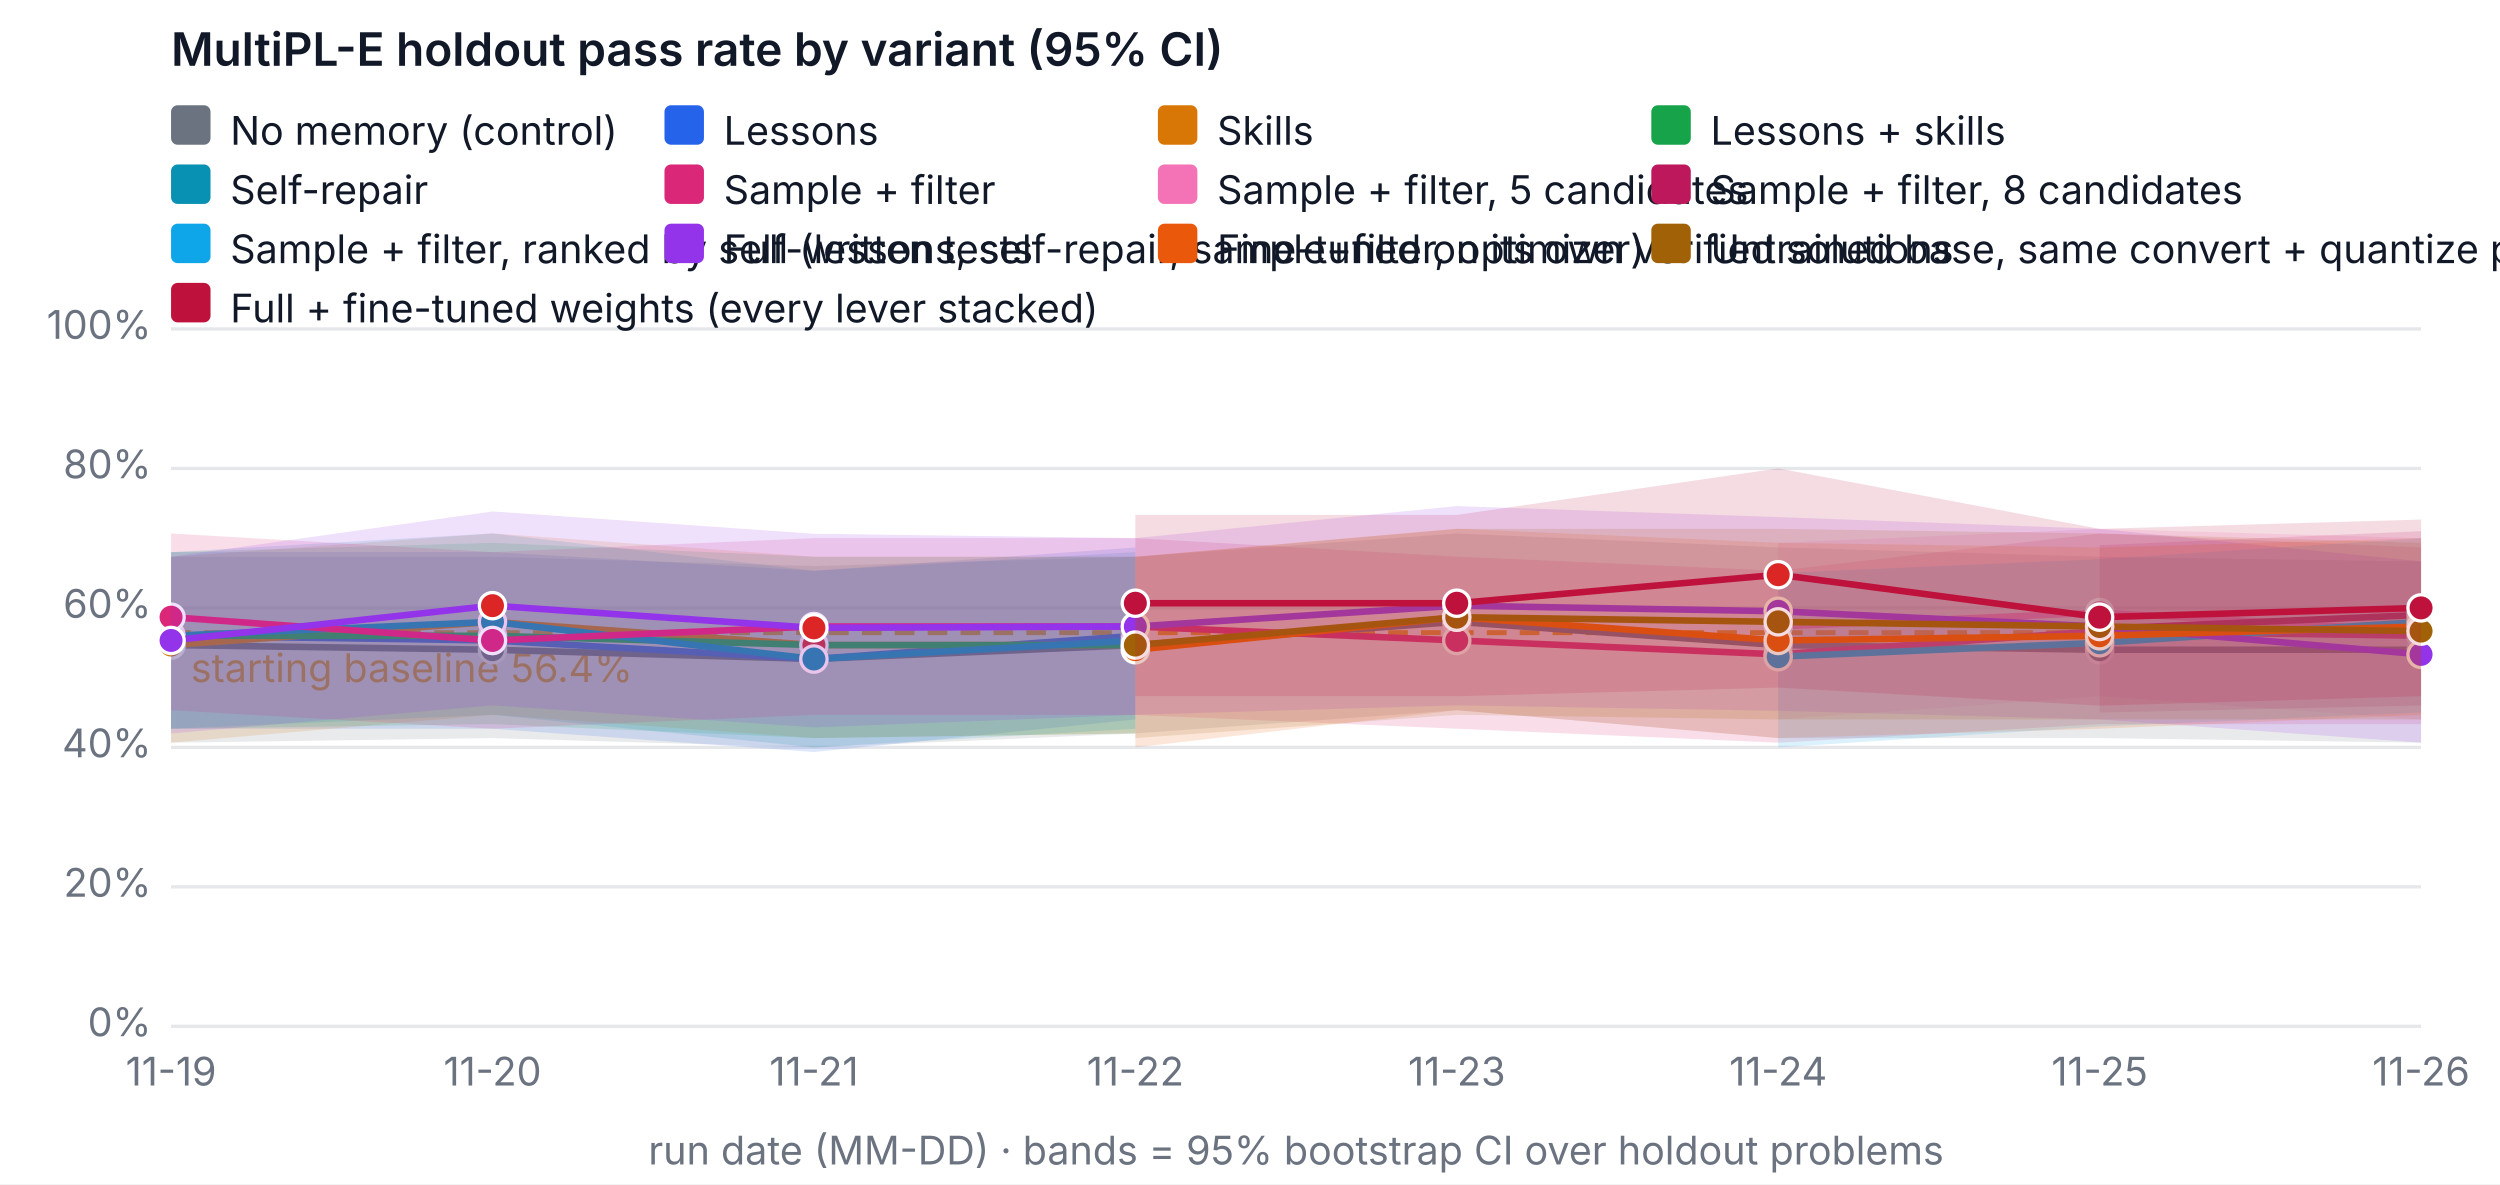
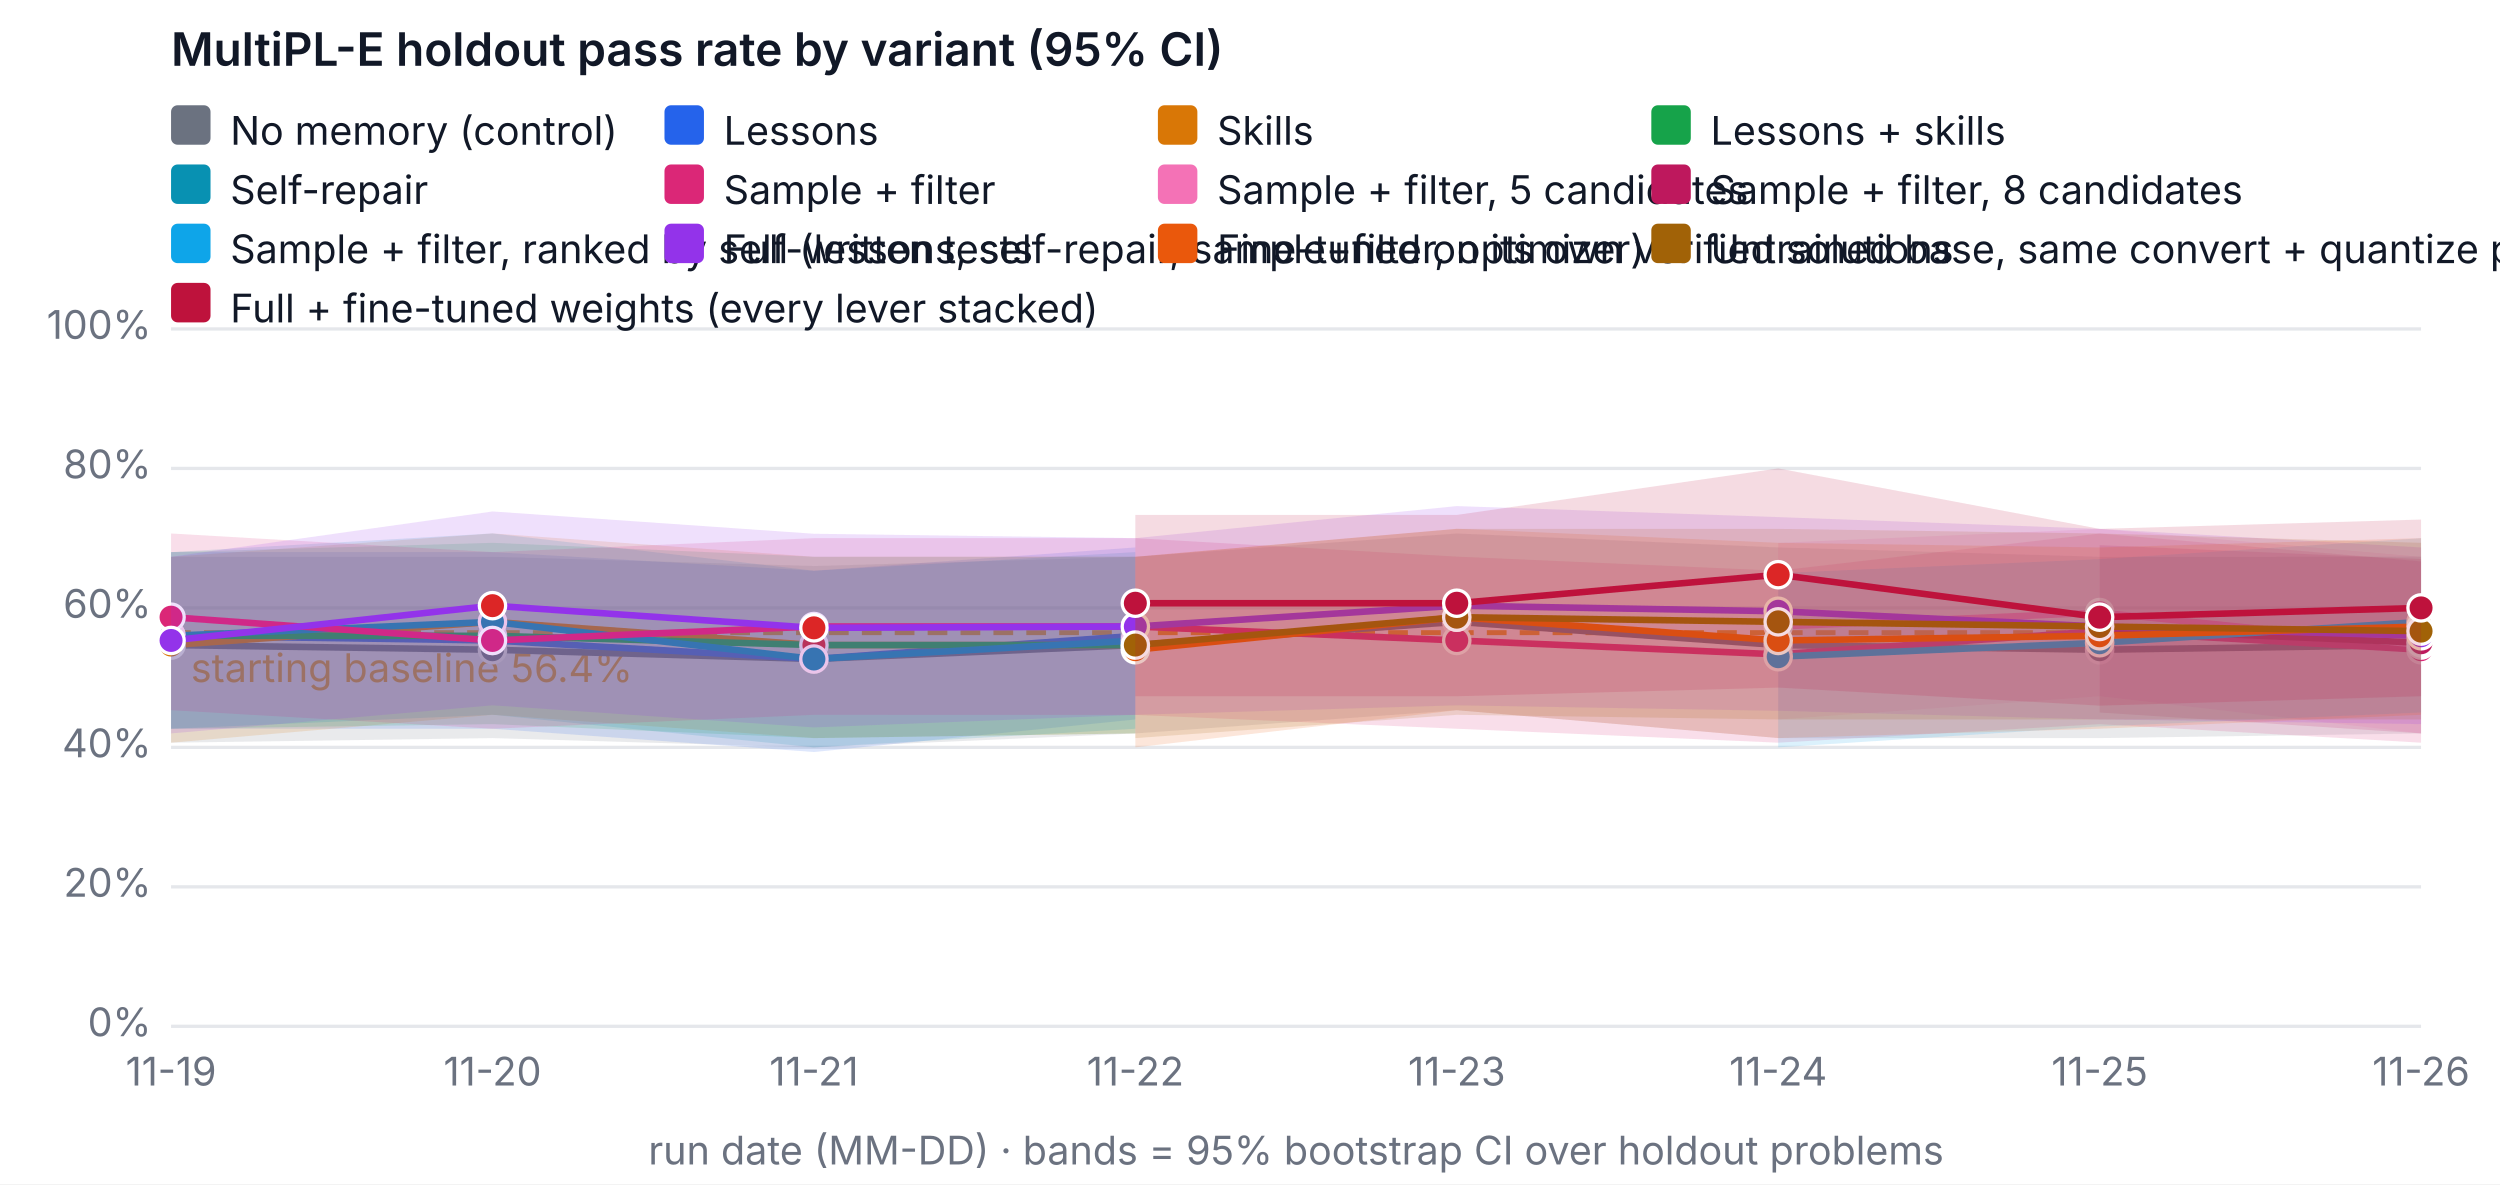
<svg xmlns="http://www.w3.org/2000/svg" width="760" height="360" viewBox="0 0 760 360" font-family="system-ui, -apple-system, Segoe UI, sans-serif" font-size="12" role="img" aria-label="MultiPL-E holdout pass rate by variant (95% CI)">
  <rect width="760" height="360" fill="#ffffff" />
  <text x="52" y="20" fill="#111827" font-size="14" font-weight="600">MultiPL-E holdout pass rate by variant (95% CI)</text>
  <line x1="52" x2="736" y1="312" y2="312" stroke="#e5e7eb" />
  <text x="46" y="315" text-anchor="end" fill="#6b7280">0%</text>
  <line x1="52" x2="736" y1="269.6" y2="269.6" stroke="#e5e7eb" />
  <text x="46" y="272.6" text-anchor="end" fill="#6b7280">20%</text>
  <line x1="52" x2="736" y1="227.2" y2="227.2" stroke="#e5e7eb" />
  <text x="46" y="230.2" text-anchor="end" fill="#6b7280">40%</text>
  <line x1="52" x2="736" y1="184.8" y2="184.8" stroke="#e5e7eb" />
  <text x="46" y="187.8" text-anchor="end" fill="#6b7280">60%</text>
  <line x1="52" x2="736" y1="142.4" y2="142.4" stroke="#e5e7eb" />
  <text x="46" y="145.4" text-anchor="end" fill="#6b7280">80%</text>
  <line x1="52" x2="736" y1="100" y2="100" stroke="#e5e7eb" />
  <text x="46" y="103" text-anchor="end" fill="#6b7280">100%</text>
  <text x="52" y="330" text-anchor="middle" fill="#6b7280">11-19</text>
  <text x="149.714" y="330" text-anchor="middle" fill="#6b7280">11-20</text>
  <text x="247.429" y="330" text-anchor="middle" fill="#6b7280">11-21</text>
  <text x="345.143" y="330" text-anchor="middle" fill="#6b7280">11-22</text>
  <text x="442.857" y="330" text-anchor="middle" fill="#6b7280">11-23</text>
  <text x="540.571" y="330" text-anchor="middle" fill="#6b7280">11-24</text>
  <text x="638.286" y="330" text-anchor="middle" fill="#6b7280">11-25</text>
  <text x="736" y="330" text-anchor="middle" fill="#6b7280">11-26</text>
  <text x="394" y="354" text-anchor="middle" fill="#6b7280">run date (MM-DD) · bands = 95% bootstrap CI over holdout problems</text>
  <line x1="52" x2="736" y1="192.327" y2="192.327" stroke="#f59e0b" stroke-dasharray="6 4" stroke-width="1.5" />
  <text x="58" y="207.327" fill="#f59e0b">starting baseline 56.4%</text>
-   <polygon class="band" data-variant="baseline" points="52,169.26 149.714,169.26 247.429,172.08 345.143,169.26 442.857,162.18 540.571,166.42 638.286,169.26 736,170.66 736,225.78 638.286,224.38 540.571,224.38 442.857,215.9 345.143,222.96 247.429,227.242 149.714,224.38 52,225.78" fill="#6b7280" fill-opacity="0.15" stroke="none" />
-   <polyline data-variant="baseline" fill="none" stroke="#6b7280" stroke-width="2" points="52,196.1 149.714,197.52 247.429,200.34 345.143,196.1 442.857,189.04 540.571,196.1 638.286,197.52 736,197.52" />
+   <polygon class="band" data-variant="baseline" points="52,169.26 149.714,169.26 247.429,172.08 345.143,169.26 442.857,162.18 540.571,166.42 638.286,169.26 736,169.218 736,222.96 638.286,224.38 540.571,224.38 442.857,215.9 345.143,222.96 247.429,227.242 149.714,224.38 52,225.78" fill="#6b7280" fill-opacity="0.15" stroke="none" />
+   <polyline data-variant="baseline" fill="none" stroke="#6b7280" stroke-width="2" points="52,196.1 149.714,197.52 247.429,200.34 345.143,196.1 442.857,189.04 540.571,196.1 638.286,197.52 736,196.1" />
  <circle cx="52" cy="196.1" r="4" fill="#6b7280" stroke="#ffffff" />
  <circle cx="149.714" cy="197.52" r="4" fill="#6b7280" stroke="#ffffff" />
  <circle cx="247.429" cy="200.34" r="4" fill="#6b7280" stroke="#ffffff" />
  <circle cx="345.143" cy="196.1" r="4" fill="#6b7280" stroke="#ffffff" />
  <circle cx="442.857" cy="189.04" r="4" fill="#6b7280" stroke="#ffffff" />
  <circle cx="540.571" cy="196.1" r="4" fill="#6b7280" stroke="#ffffff" />
  <circle cx="638.286" cy="197.52" r="4" fill="#6b7280" stroke="#ffffff" />
-   <circle cx="736" cy="197.52" r="4" fill="#6b7280" stroke="#ffffff" />
+   <circle cx="736" cy="196.1" r="4" fill="#6b7280" stroke="#ffffff" />
  <polygon class="band" data-variant="lessons" points="52,167.84 149.714,167.84 247.429,173.5 345.143,166.42 345.143,218.72 247.429,228.62 149.714,221.54 52,221.54" fill="#2563eb" fill-opacity="0.15" stroke="none" />
  <polyline data-variant="lessons" fill="none" stroke="#2563eb" stroke-width="2" points="52,193.28 149.714,194.7 247.429,200.34 345.143,193.28" />
  <circle cx="52" cy="193.28" r="4" fill="#2563eb" stroke="#ffffff" />
  <circle cx="149.714" cy="194.7" r="4" fill="#dc2626" stroke="#ffffff" />
  <circle cx="247.429" cy="200.34" r="4" fill="#2563eb" stroke="#ffffff" />
  <circle cx="345.143" cy="193.28" r="4" fill="#dc2626" stroke="#ffffff" />
  <polygon class="band" data-variant="skills" points="52,169.26 149.714,162.158 247.429,169.26 345.143,169.218 345.143,222.96 247.429,224.38 149.714,217.3 52,225.78" fill="#d97706" fill-opacity="0.15" stroke="none" />
  <polyline data-variant="skills" fill="none" stroke="#d97706" stroke-width="2" points="52,196.1 149.714,189.04 247.429,196.1 345.143,196.1" />
  <circle cx="52" cy="196.1" r="4" fill="#d97706" stroke="#ffffff" />
  <circle cx="149.714" cy="189.04" r="4" fill="#dc2626" stroke="#ffffff" />
  <circle cx="247.429" cy="196.1" r="4" fill="#dc2626" stroke="#ffffff" />
  <circle cx="345.143" cy="196.1" r="4" fill="#dc2626" stroke="#ffffff" />
  <polygon class="band" data-variant="lessons-skills" points="52,167.84 149.714,165.02 247.429,169.26 345.143,169.26 345.143,222.96 247.429,224.38 149.714,220.14 52,221.54" fill="#16a34a" fill-opacity="0.15" stroke="none" />
  <polyline data-variant="lessons-skills" fill="none" stroke="#16a34a" stroke-width="2" points="52,193.28 149.714,193.28 247.429,196.1 345.143,196.1" />
  <circle cx="52" cy="193.28" r="4" fill="#16a34a" stroke="#ffffff" />
  <circle cx="149.714" cy="193.28" r="4" fill="#dc2626" stroke="#ffffff" />
  <circle cx="247.429" cy="196.1" r="4" fill="#dc2626" stroke="#ffffff" />
  <circle cx="345.143" cy="196.1" r="4" fill="#dc2626" stroke="#ffffff" />
  <polygon class="band" data-variant="self-repair" points="52,167.84 149.714,162.158 247.429,173.5 345.143,167.84 345.143,221.54 247.429,227.2 149.714,217.3 52,221.54" fill="#0891b2" fill-opacity="0.15" stroke="none" />
  <polyline data-variant="self-repair" fill="none" stroke="#0891b2" stroke-width="2" points="52,193.28 149.714,189.04 247.429,200.34 345.143,194.7" />
  <circle cx="52" cy="193.28" r="4" fill="#0891b2" stroke="#ffffff" />
  <circle cx="149.714" cy="189.04" r="4" fill="#0891b2" stroke="#ffffff" />
  <circle cx="247.429" cy="200.34" r="4" fill="#0891b2" stroke="#ffffff" />
  <circle cx="345.143" cy="194.7" r="4" fill="#0891b2" stroke="#ffffff" />
-   <polygon class="band" data-variant="sample-filter" points="52,162.18 149.714,167.84 247.429,163.6 345.143,163.6 442.857,169.218 540.571,173.5 638.286,162.18 736,166.42 736,220.14 638.286,220.14 540.571,225.78 442.857,221.54 345.143,217.342 247.429,217.3 149.714,221.54 52,215.9" fill="#db2777" fill-opacity="0.15" stroke="none" />
-   <polyline data-variant="sample-filter" fill="none" stroke="#db2777" stroke-width="2" points="52,187.62 149.714,194.7 247.429,190.46 345.143,190.46 442.857,194.7 540.571,198.94 638.286,191.86 736,193.28" />
+   <polygon class="band" data-variant="sample-filter" points="52,162.18 149.714,167.84 247.429,163.6 345.143,163.6 442.857,169.218 540.571,173.5 638.286,162.18 736,170.66 736,225.78 638.286,220.14 540.571,225.78 442.857,221.54 345.143,217.342 247.429,217.3 149.714,221.54 52,215.9" fill="#db2777" fill-opacity="0.15" stroke="none" />
+   <polyline data-variant="sample-filter" fill="none" stroke="#db2777" stroke-width="2" points="52,187.62 149.714,194.7 247.429,190.46 345.143,190.46 442.857,194.7 540.571,198.94 638.286,191.86 736,197.52" />
  <circle cx="52" cy="187.62" r="4" fill="#db2777" stroke="#ffffff" />
  <circle cx="149.714" cy="194.7" r="4" fill="#db2777" stroke="#ffffff" />
  <circle cx="247.429" cy="190.46" r="4" fill="#db2777" stroke="#ffffff" />
  <circle cx="345.143" cy="190.46" r="4" fill="#db2777" stroke="#ffffff" />
  <circle cx="442.857" cy="194.7" r="4" fill="#db2777" stroke="#ffffff" />
  <circle cx="540.571" cy="198.94" r="4" fill="#db2777" stroke="#ffffff" />
  <circle cx="638.286" cy="191.86" r="4" fill="#db2777" stroke="#ffffff" />
-   <circle cx="736" cy="193.28" r="4" fill="#db2777" stroke="#ffffff" />
-   <polygon class="band" data-variant="sample-filter-5" points="540.571,165.02 638.286,160.78 736,163.6 736,218.72 638.286,211.66 540.571,218.72" fill="#f472b6" fill-opacity="0.15" stroke="none" />
-   <polyline data-variant="sample-filter-5" fill="none" stroke="#f472b6" stroke-width="2" points="540.571,190.46 638.286,186.22 736,191.86" />
+   <circle cx="736" cy="197.52" r="4" fill="#db2777" stroke="#ffffff" />
+   <polygon class="band" data-variant="sample-filter-5" points="540.571,165.02 638.286,160.78 736,169.26 736,222.96 638.286,211.66 540.571,218.72" fill="#f472b6" fill-opacity="0.15" stroke="none" />
+   <polyline data-variant="sample-filter-5" fill="none" stroke="#f472b6" stroke-width="2" points="540.571,190.46 638.286,186.22 736,196.1" />
  <circle cx="540.571" cy="190.46" r="4" fill="#f472b6" stroke="#ffffff" />
  <circle cx="638.286" cy="186.22" r="4" fill="#f472b6" stroke="#ffffff" />
-   <circle cx="736" cy="191.86" r="4" fill="#f472b6" stroke="#ffffff" />
-   <polygon class="band" data-variant="sample-filter-8" points="638.286,165.72 736,161.48 736,214.48 638.286,216.6" fill="#be185d" fill-opacity="0.15" stroke="none" />
-   <polyline data-variant="sample-filter-8" fill="none" stroke="#be185d" stroke-width="2" points="638.286,191.16 736,186.92" />
+   <circle cx="736" cy="196.1" r="4" fill="#f472b6" stroke="#ffffff" />
+   <polygon class="band" data-variant="sample-filter-8" points="638.286,165.72 736,169.96 736,222.96 638.286,216.6" fill="#be185d" fill-opacity="0.15" stroke="none" />
+   <polyline data-variant="sample-filter-8" fill="none" stroke="#be185d" stroke-width="2" points="638.286,191.16 736,195.4" />
  <circle cx="638.286" cy="191.16" r="4" fill="#be185d" stroke="#ffffff" />
-   <circle cx="736" cy="186.92" r="4" fill="#be185d" stroke="#ffffff" />
+   <circle cx="736" cy="195.4" r="4" fill="#be185d" stroke="#ffffff" />
  <polygon class="band" data-variant="sample-filter-tests" points="540.571,174.2 638.286,169.96 736,163.6 736,216.6 638.286,220.84 540.571,227.2" fill="#0ea5e9" fill-opacity="0.15" stroke="none" />
  <polyline data-variant="sample-filter-tests" fill="none" stroke="#0ea5e9" stroke-width="2" points="540.571,199.64 638.286,195.4 736,189.04" />
  <circle cx="540.571" cy="199.64" r="4" fill="#0ea5e9" stroke="#ffffff" />
  <circle cx="638.286" cy="195.4" r="4" fill="#0ea5e9" stroke="#ffffff" />
  <circle cx="736" cy="189.04" r="4" fill="#0ea5e9" stroke="#ffffff" />
-   <polygon class="band" data-variant="full" points="52,169.26 149.714,155.48 247.429,162.264 345.143,163.6 442.857,153.848 540.571,157.198 638.286,160.78 736,170.66 736,225.78 638.286,218.72 540.571,216.091 442.857,214.416 345.143,217.3 247.429,221.137 149.714,214.416 52,222.96" fill="#9333ea" fill-opacity="0.15" stroke="none" />
-   <polyline data-variant="full" fill="none" stroke="#9333ea" stroke-width="2" points="52,194.7 149.714,184.122 247.429,190.863 345.143,190.46 442.857,184.122 540.571,185.818 638.286,190.46 736,198.94" />
+   <polygon class="band" data-variant="full" points="52,169.26 149.714,155.48 247.429,162.264 345.143,163.6 442.857,153.848 540.571,157.198 638.286,160.78 736,166.42 736,220.14 638.286,218.72 540.571,216.091 442.857,214.416 345.143,217.3 247.429,221.137 149.714,214.416 52,222.96" fill="#9333ea" fill-opacity="0.15" stroke="none" />
+   <polyline data-variant="full" fill="none" stroke="#9333ea" stroke-width="2" points="52,194.7 149.714,184.122 247.429,190.863 345.143,190.46 442.857,184.122 540.571,185.818 638.286,190.46 736,193.28" />
  <circle cx="52" cy="194.7" r="4" fill="#9333ea" stroke="#ffffff" />
  <circle cx="149.714" cy="184.122" r="4" fill="#dc2626" stroke="#ffffff" />
  <circle cx="247.429" cy="190.863" r="4" fill="#dc2626" stroke="#ffffff" />
  <circle cx="345.143" cy="190.46" r="4" fill="#9333ea" stroke="#ffffff" />
  <circle cx="442.857" cy="184.122" r="4" fill="#9333ea" stroke="#ffffff" />
  <circle cx="540.571" cy="185.818" r="4" fill="#9333ea" stroke="#ffffff" />
  <circle cx="638.286" cy="190.46" r="4" fill="#9333ea" stroke="#ffffff" />
-   <circle cx="736" cy="198.94" r="4" fill="#9333ea" stroke="#ffffff" />
+   <circle cx="736" cy="193.28" r="4" fill="#9333ea" stroke="#ffffff" />
  <polygon class="band" data-variant="finetune" points="345.143,169.26 442.857,160.738 540.571,165.02 638.286,166.42 736,163.6 736,217.3 638.286,221.54 540.571,224.38 442.857,215.9 345.143,227.2" fill="#ea580c" fill-opacity="0.15" stroke="none" />
  <polyline data-variant="finetune" fill="none" stroke="#ea580c" stroke-width="2" points="345.143,197.52 442.857,187.62 540.571,194.7 638.286,193.28 736,190.46" />
  <circle cx="345.143" cy="197.52" r="4" fill="#ea580c" stroke="#ffffff" />
  <circle cx="442.857" cy="187.62" r="4" fill="#ea580c" stroke="#ffffff" />
  <circle cx="540.571" cy="194.7" r="4" fill="#ea580c" stroke="#ffffff" />
  <circle cx="638.286" cy="193.28" r="4" fill="#ea580c" stroke="#ffffff" />
  <circle cx="736" cy="190.46" r="4" fill="#ea580c" stroke="#ffffff" />
  <polygon class="band" data-variant="finetune-base" points="345.143,169.26 442.857,160.78 540.571,160.78 638.286,162.18 736,165.02 736,218.72 638.286,218.72 540.571,218.72 442.857,217.3 345.143,224.38" fill="#a16207" fill-opacity="0.15" stroke="none" />
  <polyline data-variant="finetune-base" fill="none" stroke="#a16207" stroke-width="2" points="345.143,196.1 442.857,187.62 540.571,189.04 638.286,190.46 736,191.86" />
  <circle cx="345.143" cy="196.1" r="4" fill="#a16207" stroke="#ffffff" />
  <circle cx="442.857" cy="187.62" r="4" fill="#a16207" stroke="#ffffff" />
  <circle cx="540.571" cy="189.04" r="4" fill="#a16207" stroke="#ffffff" />
  <circle cx="638.286" cy="190.46" r="4" fill="#a16207" stroke="#ffffff" />
  <circle cx="736" cy="191.86" r="4" fill="#a16207" stroke="#ffffff" />
  <polygon class="band" data-variant="full-finetuned" points="345.143,156.54 442.857,156.54 540.571,142.4 638.286,160.78 736,157.94 736,211.66 638.286,214.522 540.571,209.032 442.857,211.66 345.143,211.66" fill="#be123c" fill-opacity="0.15" stroke="none" />
  <polyline data-variant="full-finetuned" fill="none" stroke="#be123c" stroke-width="2" points="345.143,183.38 442.857,183.38 540.571,174.709 638.286,187.62 736,184.8" />
  <circle cx="345.143" cy="183.38" r="4" fill="#be123c" stroke="#ffffff" />
  <circle cx="442.857" cy="183.38" r="4" fill="#be123c" stroke="#ffffff" />
  <circle cx="540.571" cy="174.709" r="4" fill="#dc2626" stroke="#ffffff" />
  <circle cx="638.286" cy="187.62" r="4" fill="#be123c" stroke="#ffffff" />
  <circle cx="736" cy="184.8" r="4" fill="#be123c" stroke="#ffffff" />
  <rect x="52" y="32" width="12" height="12" rx="2" fill="#6b7280" />
  <text x="70" y="44" fill="#111827">No memory (control)</text>
  <rect x="202" y="32" width="12" height="12" rx="2" fill="#2563eb" />
  <text x="220" y="44" fill="#111827">Lessons</text>
  <rect x="352" y="32" width="12" height="12" rx="2" fill="#d97706" />
  <text x="370" y="44" fill="#111827">Skills</text>
  <rect x="502" y="32" width="12" height="12" rx="2" fill="#16a34a" />
  <text x="520" y="44" fill="#111827">Lessons + skills</text>
  <rect x="52" y="50" width="12" height="12" rx="2" fill="#0891b2" />
  <text x="70" y="62" fill="#111827">Self-repair</text>
  <rect x="202" y="50" width="12" height="12" rx="2" fill="#db2777" />
  <text x="220" y="62" fill="#111827">Sample + filter</text>
  <rect x="352" y="50" width="12" height="12" rx="2" fill="#f472b6" />
  <text x="370" y="62" fill="#111827">Sample + filter, 5 candidates</text>
  <rect x="502" y="50" width="12" height="12" rx="2" fill="#be185d" />
  <text x="520" y="62" fill="#111827">Sample + filter, 8 candidates</text>
  <rect x="52" y="68" width="12" height="12" rx="2" fill="#0ea5e9" />
  <text x="70" y="80" fill="#111827">Sample + filter, ranked by self-written tests</text>
  <rect x="202" y="68" width="12" height="12" rx="2" fill="#9333ea" />
  <text x="220" y="80" fill="#111827">Full (lessons, self-repair, sample+filter, optimizer)</text>
  <rect x="352" y="68" width="12" height="12" rx="2" fill="#ea580c" />
  <text x="370" y="80" fill="#111827">Fine-tuned on its own verified solutions</text>
  <rect x="502" y="68" width="12" height="12" rx="2" fill="#a16207" />
  <text x="520" y="80" fill="#111827">Untrained base, same convert + quantize pipeline (fine-tuning's reference)</text>
  <rect x="52" y="86" width="12" height="12" rx="2" fill="#be123c" />
  <text x="70" y="98" fill="#111827">Full + fine-tuned weights (every lever stacked)</text>
</svg>
